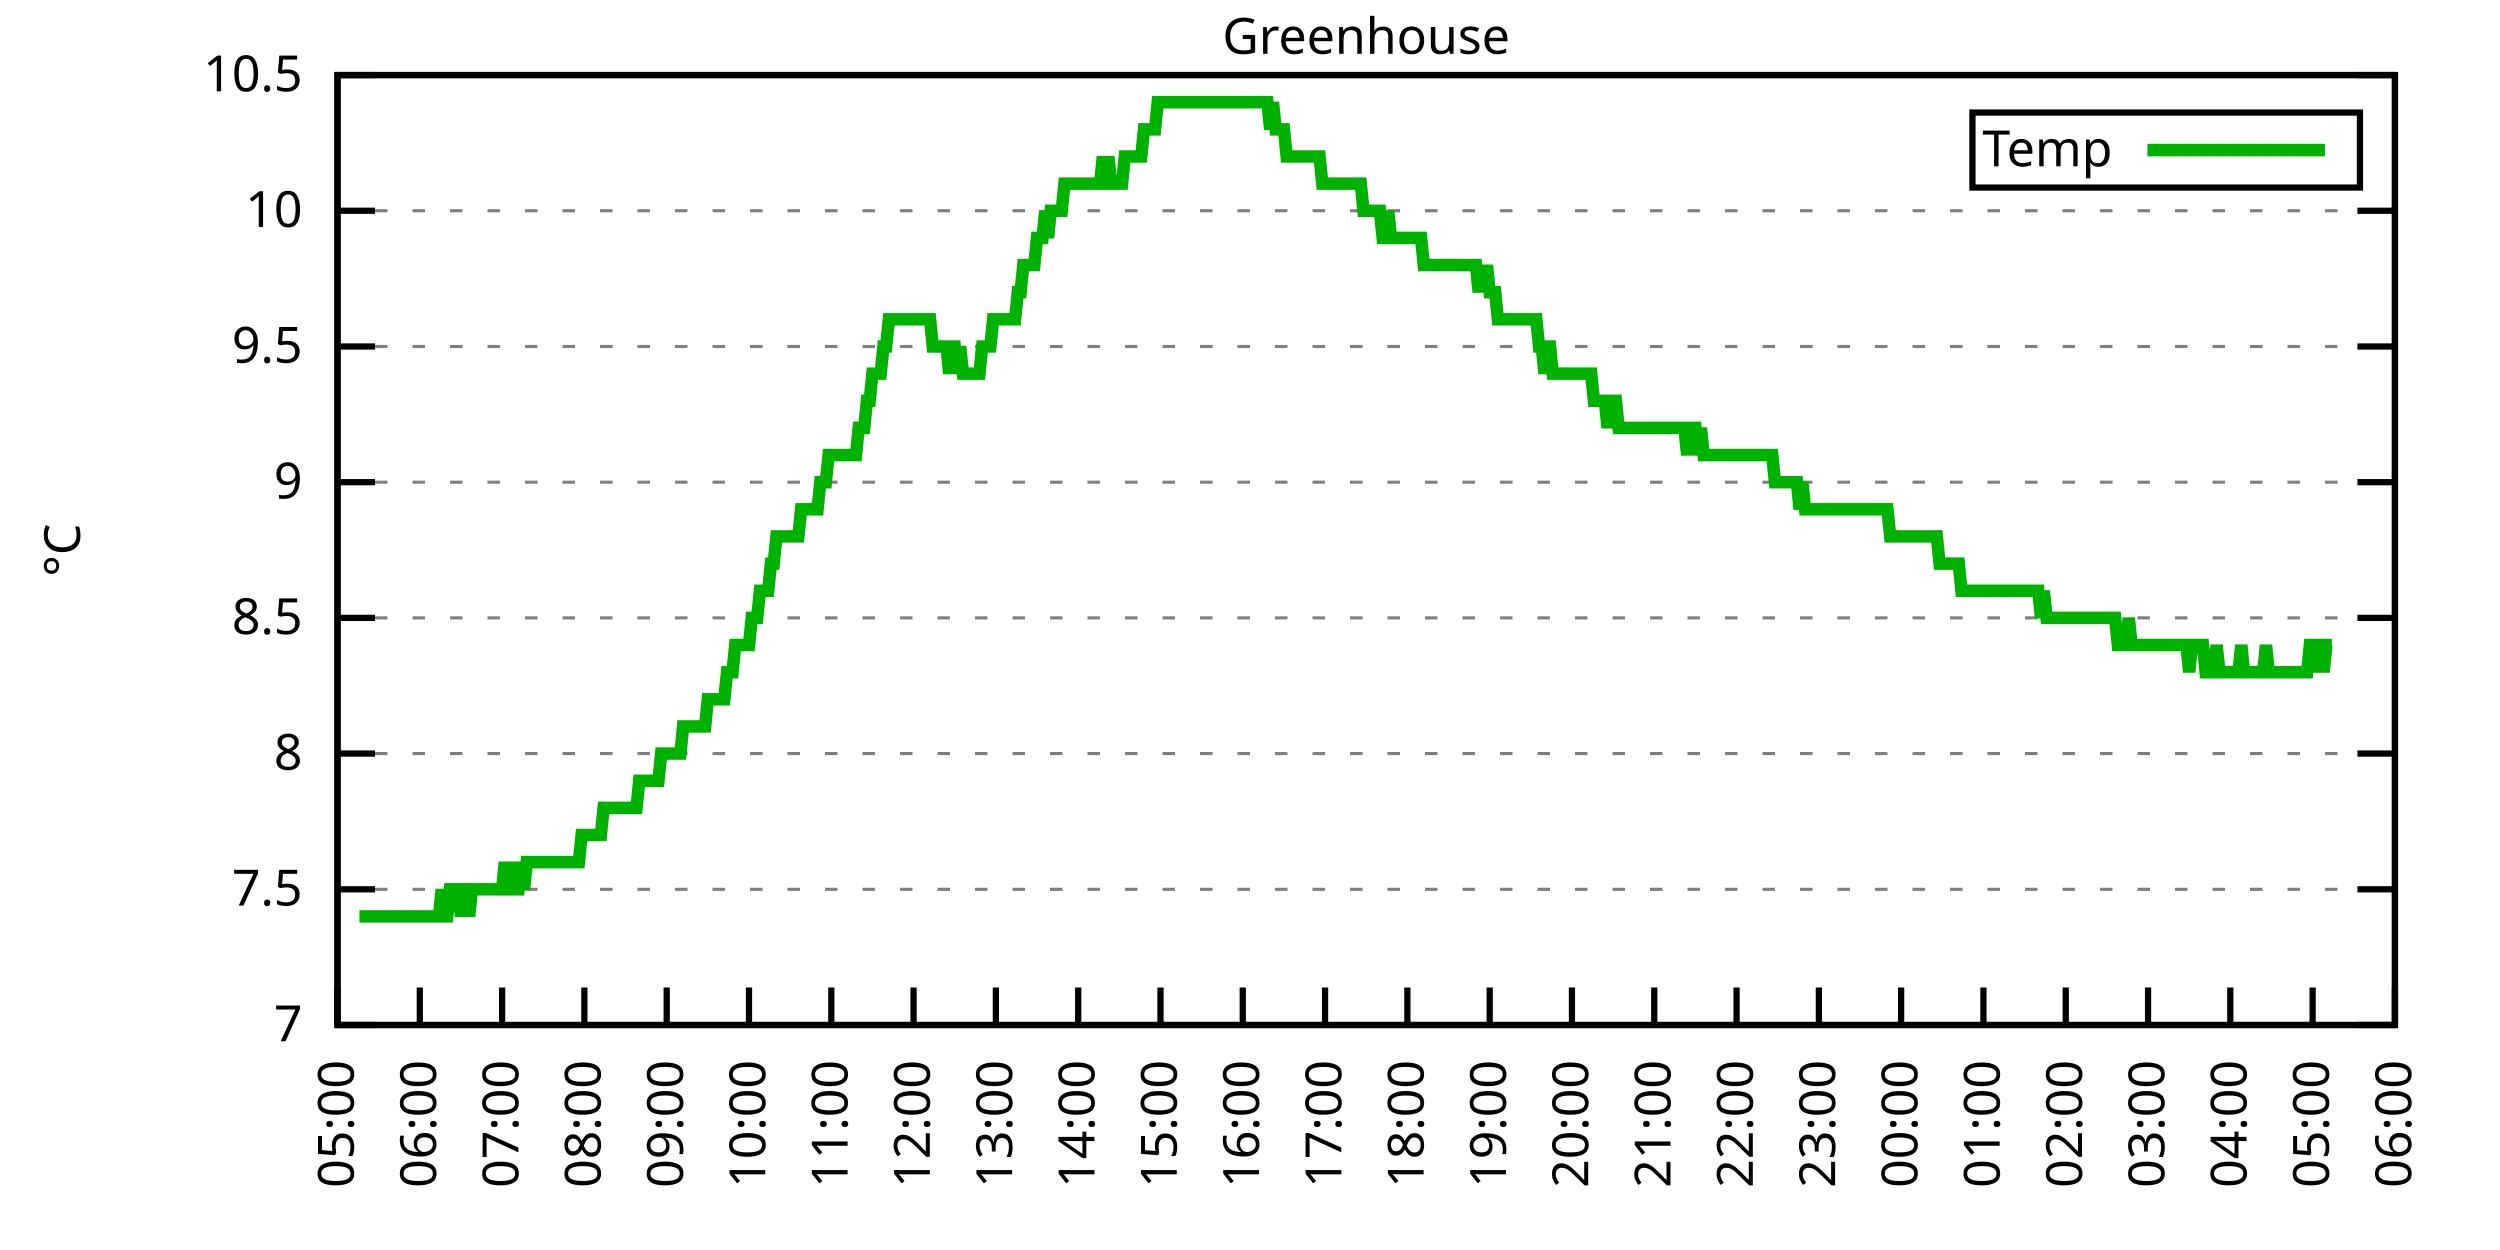
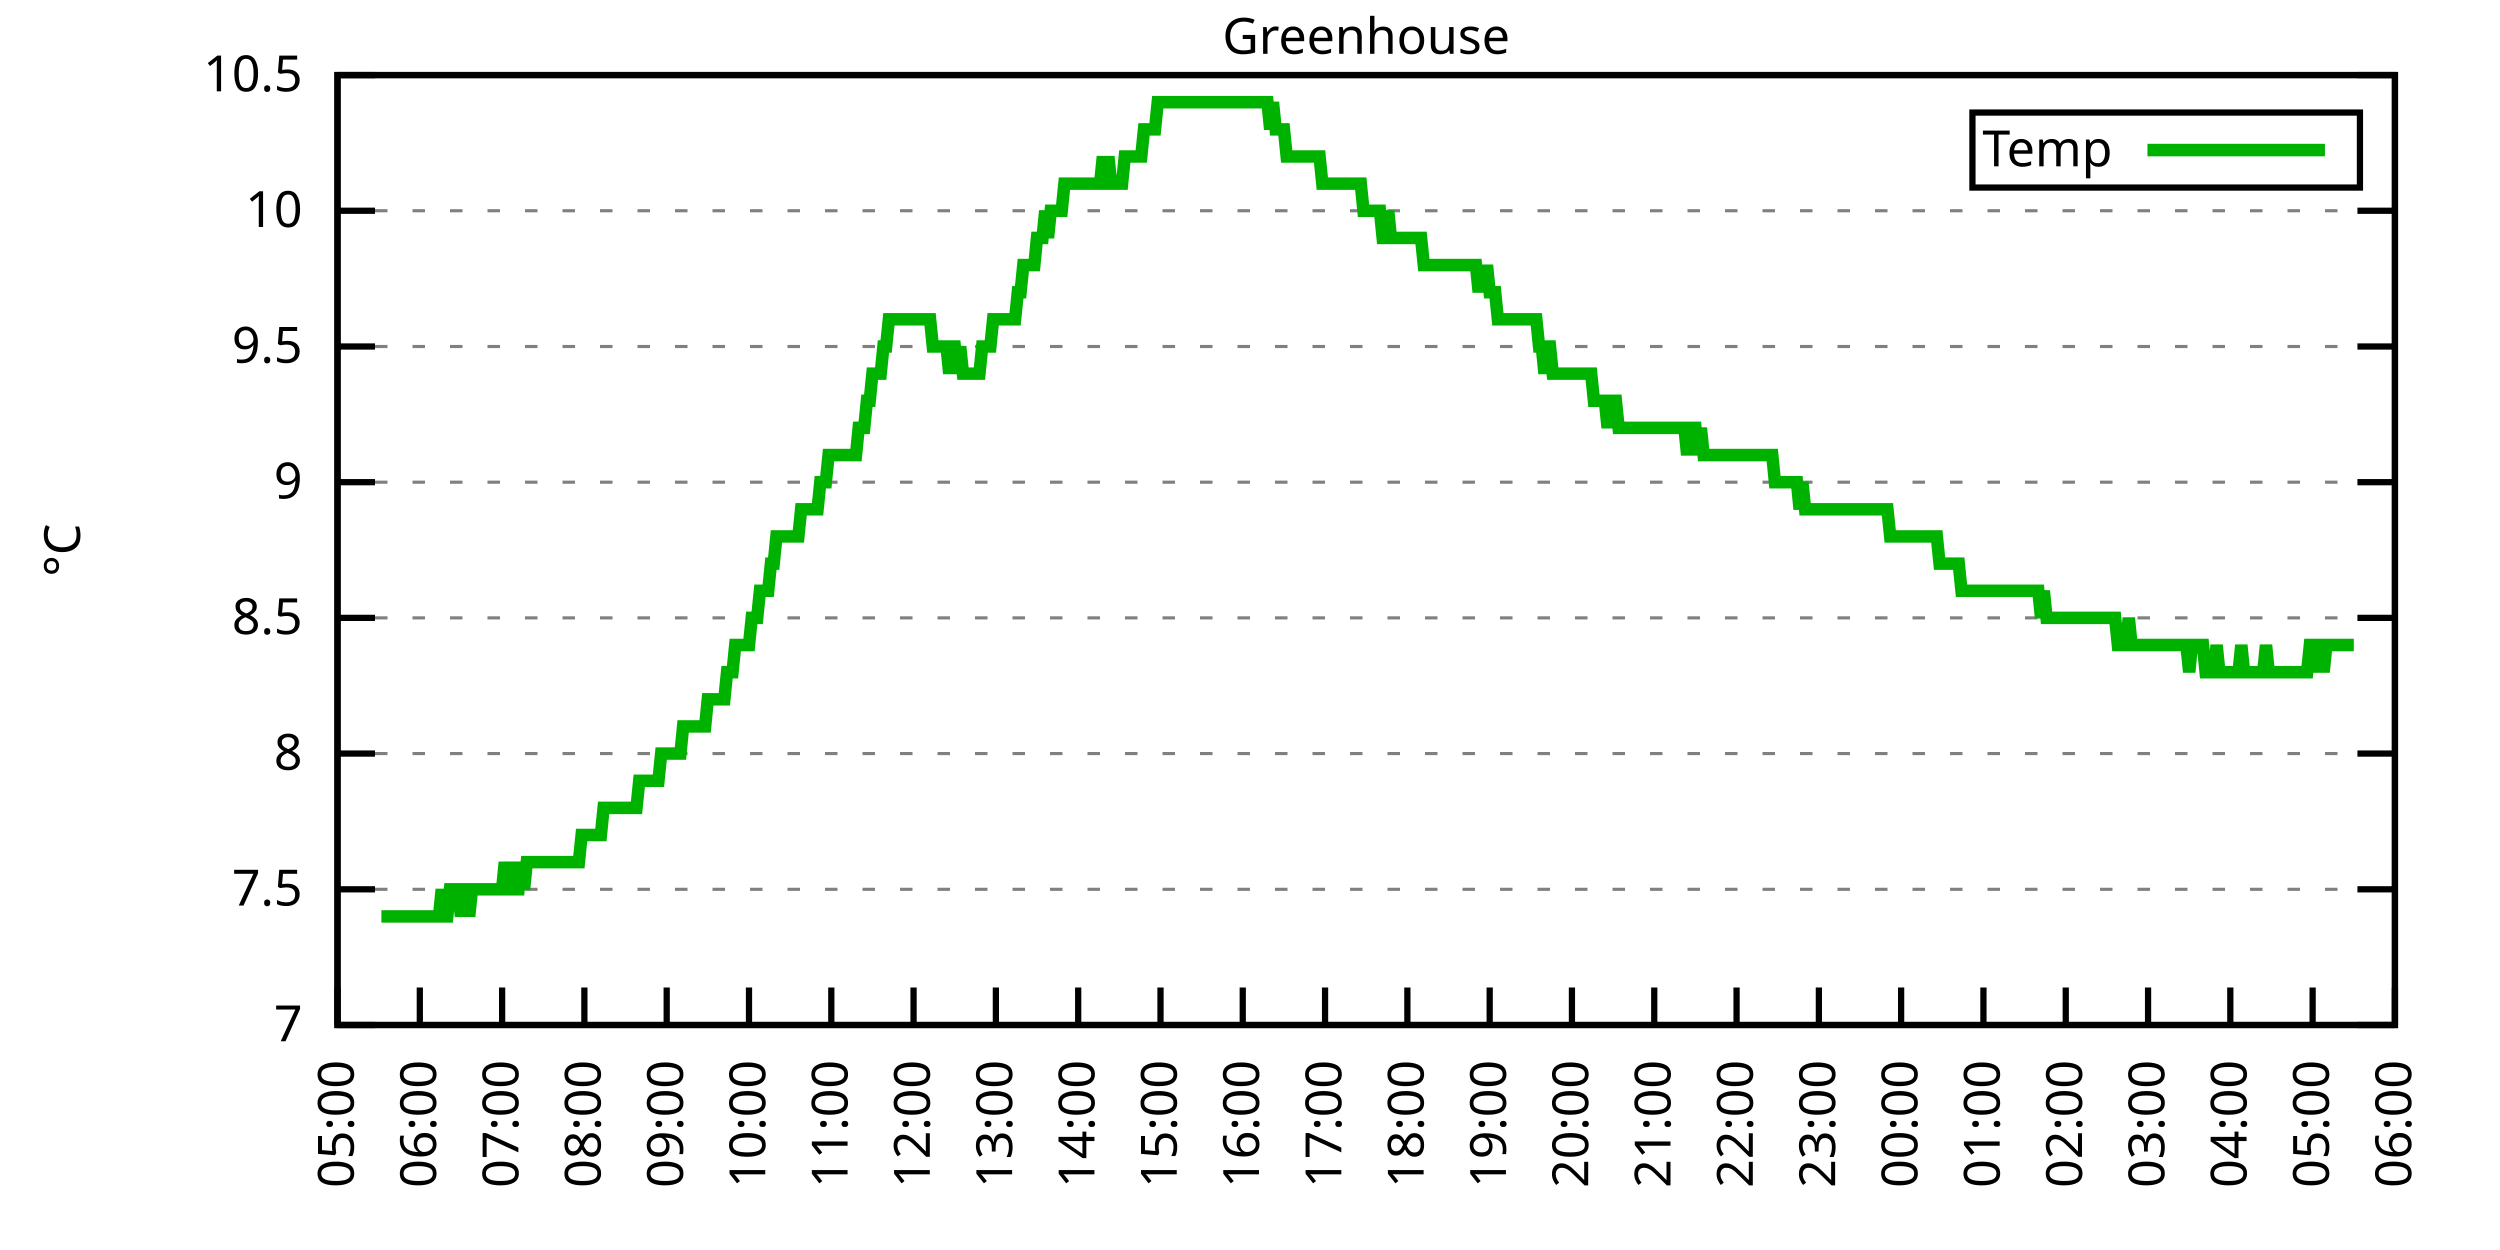
<svg xmlns="http://www.w3.org/2000/svg" xmlns:xlink="http://www.w3.org/1999/xlink" width="400" height="200" viewBox="0 0 400 200">
  <g id="gnuplot_canvas">
    <rect x="0" y="0" width="400" height="200" fill="none" />
    <defs>
      <circle id="gpDot" r="0.5" stroke-width="0.5" stroke="currentColor" />
      <path id="gpPt0" stroke-width="0.333" stroke="currentColor" d="M-1,0 h2 M0,-1 v2" />
      <path id="gpPt1" stroke-width="0.333" stroke="currentColor" d="M-1,-1 L1,1 M1,-1 L-1,1" />
      <path id="gpPt2" stroke-width="0.333" stroke="currentColor" d="M-1,0 L1,0 M0,-1 L0,1 M-1,-1 L1,1 M-1,1 L1,-1" />
      <rect id="gpPt3" stroke-width="0.333" stroke="currentColor" x="-1" y="-1" width="2" height="2" />
      <rect id="gpPt4" stroke-width="0.333" stroke="currentColor" fill="currentColor" x="-1" y="-1" width="2" height="2" />
      <circle id="gpPt5" stroke-width="0.333" stroke="currentColor" cx="0" cy="0" r="1" />
      <use xlink:href="#gpPt5" id="gpPt6" fill="currentColor" stroke="none" />
      <path id="gpPt7" stroke-width="0.333" stroke="currentColor" d="M0,-1.33 L-1.33,0.67 L1.33,0.67 z" />
      <use xlink:href="#gpPt7" id="gpPt8" fill="currentColor" stroke="none" />
      <use xlink:href="#gpPt7" id="gpPt9" stroke="currentColor" transform="rotate(180)" />
      <use xlink:href="#gpPt9" id="gpPt10" fill="currentColor" stroke="none" />
      <use xlink:href="#gpPt3" id="gpPt11" stroke="currentColor" transform="rotate(45)" />
      <use xlink:href="#gpPt11" id="gpPt12" fill="currentColor" stroke="none" />
      <path id="gpPt13" stroke-width="0.333" stroke="currentColor" d="M0,1.330 L1.265,0.411 L0.782,-1.067 L-0.782,-1.076 L-1.265,0.411 z" />
      <use xlink:href="#gpPt13" id="gpPt14" fill="currentColor" stroke="none" />
      <filter id="textbox" filterUnits="objectBoundingBox" x="0" y="0" height="1" width="1">
        <feFlood flood-color="white" flood-opacity="1" result="bgnd" />
        <feComposite in="SourceGraphic" in2="bgnd" operator="atop" />
      </filter>
      <filter id="greybox" filterUnits="objectBoundingBox" x="0" y="0" height="1" width="1">
        <feFlood flood-color="lightgrey" flood-opacity="1" result="grey" />
        <feComposite in="SourceGraphic" in2="grey" operator="atop" />
      </filter>
    </defs>
    <g fill="none" color="white" stroke="currentColor" stroke-width="1.00" stroke-linecap="butt" stroke-linejoin="miter">
</g>
    <g fill="none" color="black" stroke="currentColor" stroke-width="1.00" stroke-linecap="butt" stroke-linejoin="miter">
      <g stroke="none" shape-rendering="crispEdges">
        <polygon fill="rgb(255, 255, 255)" points="54.00,164.00 383.18,164.00 383.18,12.02 54.00,12.02 " />
      </g>
    </g>
    <g fill="none" color="black" stroke="currentColor" stroke-width="1.00" stroke-linecap="butt" stroke-linejoin="miter">
</g>
    <g fill="none" color="black" stroke="black" stroke-width="0.50" stroke-linecap="butt" stroke-linejoin="miter">
</g>
    <g fill="none" color="gray" stroke="currentColor" stroke-width="0.50" stroke-linecap="butt" stroke-linejoin="miter">
      <path stroke="gray" stroke-dasharray="2,4" class="gridline" d="M54.00,164.00 L383.19,164.00  " />
    </g>
    <g fill="none" color="gray" stroke="gray" stroke-width="1.00" stroke-linecap="butt" stroke-linejoin="miter">
</g>
    <g fill="none" color="black" stroke="currentColor" stroke-width="1.00" stroke-linecap="butt" stroke-linejoin="miter">
      <path stroke="black" d="M54.00,164.00 L60.00,164.00 M383.19,164.00 L377.19,164.00  " />
      <g transform="translate(48.40,166.60)" stroke="none" fill="black" font-family="Sans" font-size="8.00" text-anchor="end">
        <text>
          <tspan font-family="Sans"> 7</tspan>
        </text>
      </g>
    </g>
    <g fill="none" color="black" stroke="currentColor" stroke-width="1.00" stroke-linecap="butt" stroke-linejoin="miter">
</g>
    <g fill="none" color="black" stroke="black" stroke-width="0.50" stroke-linecap="butt" stroke-linejoin="miter">
</g>
    <g fill="none" color="gray" stroke="currentColor" stroke-width="0.50" stroke-linecap="butt" stroke-linejoin="miter">
      <path stroke="gray" stroke-dasharray="2,4" class="gridline" d="M54.00,142.29 L383.19,142.29  " />
    </g>
    <g fill="none" color="gray" stroke="gray" stroke-width="1.00" stroke-linecap="butt" stroke-linejoin="miter">
</g>
    <g fill="none" color="black" stroke="currentColor" stroke-width="1.00" stroke-linecap="butt" stroke-linejoin="miter">
      <path stroke="black" d="M54.00,142.29 L60.00,142.29 M383.19,142.29 L377.19,142.29  " />
      <g transform="translate(48.40,144.89)" stroke="none" fill="black" font-family="Sans" font-size="8.00" text-anchor="end">
        <text>
          <tspan font-family="Sans"> 7.5</tspan>
        </text>
      </g>
    </g>
    <g fill="none" color="black" stroke="currentColor" stroke-width="1.00" stroke-linecap="butt" stroke-linejoin="miter">
</g>
    <g fill="none" color="black" stroke="black" stroke-width="0.50" stroke-linecap="butt" stroke-linejoin="miter">
</g>
    <g fill="none" color="gray" stroke="currentColor" stroke-width="0.50" stroke-linecap="butt" stroke-linejoin="miter">
      <path stroke="gray" stroke-dasharray="2,4" class="gridline" d="M54.00,120.57 L383.19,120.57  " />
    </g>
    <g fill="none" color="gray" stroke="gray" stroke-width="1.00" stroke-linecap="butt" stroke-linejoin="miter">
</g>
    <g fill="none" color="black" stroke="currentColor" stroke-width="1.00" stroke-linecap="butt" stroke-linejoin="miter">
      <path stroke="black" d="M54.00,120.57 L60.00,120.57 M383.19,120.57 L377.19,120.57  " />
      <g transform="translate(48.40,123.17)" stroke="none" fill="black" font-family="Sans" font-size="8.00" text-anchor="end">
        <text>
          <tspan font-family="Sans"> 8</tspan>
        </text>
      </g>
    </g>
    <g fill="none" color="black" stroke="currentColor" stroke-width="1.00" stroke-linecap="butt" stroke-linejoin="miter">
</g>
    <g fill="none" color="black" stroke="black" stroke-width="0.50" stroke-linecap="butt" stroke-linejoin="miter">
</g>
    <g fill="none" color="gray" stroke="currentColor" stroke-width="0.50" stroke-linecap="butt" stroke-linejoin="miter">
      <path stroke="gray" stroke-dasharray="2,4" class="gridline" d="M54.00,98.86 L383.19,98.86  " />
    </g>
    <g fill="none" color="gray" stroke="gray" stroke-width="1.00" stroke-linecap="butt" stroke-linejoin="miter">
</g>
    <g fill="none" color="black" stroke="currentColor" stroke-width="1.00" stroke-linecap="butt" stroke-linejoin="miter">
      <path stroke="black" d="M54.00,98.86 L60.00,98.86 M383.19,98.86 L377.19,98.86  " />
      <g transform="translate(48.40,101.46)" stroke="none" fill="black" font-family="Sans" font-size="8.00" text-anchor="end">
        <text>
          <tspan font-family="Sans"> 8.5</tspan>
        </text>
      </g>
    </g>
    <g fill="none" color="black" stroke="currentColor" stroke-width="1.00" stroke-linecap="butt" stroke-linejoin="miter">
</g>
    <g fill="none" color="black" stroke="black" stroke-width="0.50" stroke-linecap="butt" stroke-linejoin="miter">
</g>
    <g fill="none" color="gray" stroke="currentColor" stroke-width="0.50" stroke-linecap="butt" stroke-linejoin="miter">
      <path stroke="gray" stroke-dasharray="2,4" class="gridline" d="M54.00,77.15 L383.19,77.15  " />
    </g>
    <g fill="none" color="gray" stroke="gray" stroke-width="1.00" stroke-linecap="butt" stroke-linejoin="miter">
</g>
    <g fill="none" color="black" stroke="currentColor" stroke-width="1.00" stroke-linecap="butt" stroke-linejoin="miter">
      <path stroke="black" d="M54.00,77.15 L60.00,77.15 M383.19,77.15 L377.19,77.15  " />
      <g transform="translate(48.40,79.75)" stroke="none" fill="black" font-family="Sans" font-size="8.00" text-anchor="end">
        <text>
          <tspan font-family="Sans"> 9</tspan>
        </text>
      </g>
    </g>
    <g fill="none" color="black" stroke="currentColor" stroke-width="1.00" stroke-linecap="butt" stroke-linejoin="miter">
</g>
    <g fill="none" color="black" stroke="black" stroke-width="0.50" stroke-linecap="butt" stroke-linejoin="miter">
</g>
    <g fill="none" color="gray" stroke="currentColor" stroke-width="0.50" stroke-linecap="butt" stroke-linejoin="miter">
      <path stroke="gray" stroke-dasharray="2,4" class="gridline" d="M54.00,55.44 L383.19,55.44  " />
    </g>
    <g fill="none" color="gray" stroke="gray" stroke-width="1.00" stroke-linecap="butt" stroke-linejoin="miter">
</g>
    <g fill="none" color="black" stroke="currentColor" stroke-width="1.00" stroke-linecap="butt" stroke-linejoin="miter">
      <path stroke="black" d="M54.00,55.44 L60.00,55.44 M383.19,55.44 L377.19,55.44  " />
      <g transform="translate(48.40,58.04)" stroke="none" fill="black" font-family="Sans" font-size="8.00" text-anchor="end">
        <text>
          <tspan font-family="Sans"> 9.5</tspan>
        </text>
      </g>
    </g>
    <g fill="none" color="black" stroke="currentColor" stroke-width="1.00" stroke-linecap="butt" stroke-linejoin="miter">
</g>
    <g fill="none" color="black" stroke="black" stroke-width="0.50" stroke-linecap="butt" stroke-linejoin="miter">
</g>
    <g fill="none" color="gray" stroke="currentColor" stroke-width="0.50" stroke-linecap="butt" stroke-linejoin="miter">
      <path stroke="gray" stroke-dasharray="2,4" class="gridline" d="M54.00,33.72 L383.19,33.72  " />
    </g>
    <g fill="none" color="gray" stroke="gray" stroke-width="1.00" stroke-linecap="butt" stroke-linejoin="miter">
</g>
    <g fill="none" color="black" stroke="currentColor" stroke-width="1.00" stroke-linecap="butt" stroke-linejoin="miter">
      <path stroke="black" d="M54.00,33.72 L60.00,33.72 M383.19,33.72 L377.19,33.72  " />
      <g transform="translate(48.40,36.32)" stroke="none" fill="black" font-family="Sans" font-size="8.00" text-anchor="end">
        <text>
          <tspan font-family="Sans"> 10</tspan>
        </text>
      </g>
    </g>
    <g fill="none" color="black" stroke="currentColor" stroke-width="1.00" stroke-linecap="butt" stroke-linejoin="miter">
</g>
    <g fill="none" color="black" stroke="black" stroke-width="0.50" stroke-linecap="butt" stroke-linejoin="miter">
</g>
    <g fill="none" color="gray" stroke="currentColor" stroke-width="0.50" stroke-linecap="butt" stroke-linejoin="miter">
      <path stroke="gray" stroke-dasharray="2,4" class="gridline" d="M54.00,12.01 L383.19,12.01  " />
    </g>
    <g fill="none" color="gray" stroke="gray" stroke-width="1.00" stroke-linecap="butt" stroke-linejoin="miter">
</g>
    <g fill="none" color="black" stroke="currentColor" stroke-width="1.00" stroke-linecap="butt" stroke-linejoin="miter">
      <path stroke="black" d="M54.00,12.01 L60.00,12.01 M383.19,12.01 L377.19,12.01  " />
      <g transform="translate(48.40,14.61)" stroke="none" fill="black" font-family="Sans" font-size="8.00" text-anchor="end">
        <text>
          <tspan font-family="Sans"> 10.5</tspan>
        </text>
      </g>
    </g>
    <g fill="none" color="black" stroke="currentColor" stroke-width="1.00" stroke-linecap="butt" stroke-linejoin="miter">
      <path stroke="black" d="M54.00,164.00 L54.00,158.00  " />
      <g transform="translate(56.60,169.60) rotate(270.00)" stroke="none" fill="black" font-family="Sans" font-size="8.00" text-anchor="end">
        <text>
          <tspan font-family="Sans">05:00</tspan>
        </text>
      </g>
    </g>
    <g fill="none" color="black" stroke="currentColor" stroke-width="1.00" stroke-linecap="butt" stroke-linejoin="miter">
      <path stroke="black" d="M67.17,164.00 L67.17,158.00  " />
      <g transform="translate(69.77,169.60) rotate(270.00)" stroke="none" fill="black" font-family="Sans" font-size="8.00" text-anchor="end">
        <text>
          <tspan font-family="Sans">06:00</tspan>
        </text>
      </g>
    </g>
    <g fill="none" color="black" stroke="currentColor" stroke-width="1.00" stroke-linecap="butt" stroke-linejoin="miter">
      <path stroke="black" d="M80.34,164.00 L80.34,158.00  " />
      <g transform="translate(82.94,169.60) rotate(270.00)" stroke="none" fill="black" font-family="Sans" font-size="8.00" text-anchor="end">
        <text>
          <tspan font-family="Sans">07:00</tspan>
        </text>
      </g>
    </g>
    <g fill="none" color="black" stroke="currentColor" stroke-width="1.00" stroke-linecap="butt" stroke-linejoin="miter">
      <path stroke="black" d="M93.50,164.00 L93.50,158.00  " />
      <g transform="translate(96.10,169.60) rotate(270.00)" stroke="none" fill="black" font-family="Sans" font-size="8.00" text-anchor="end">
        <text>
          <tspan font-family="Sans">08:00</tspan>
        </text>
      </g>
    </g>
    <g fill="none" color="black" stroke="currentColor" stroke-width="1.00" stroke-linecap="butt" stroke-linejoin="miter">
      <path stroke="black" d="M106.67,164.00 L106.67,158.00  " />
      <g transform="translate(109.27,169.60) rotate(270.00)" stroke="none" fill="black" font-family="Sans" font-size="8.00" text-anchor="end">
        <text>
          <tspan font-family="Sans">09:00</tspan>
        </text>
      </g>
    </g>
    <g fill="none" color="black" stroke="currentColor" stroke-width="1.00" stroke-linecap="butt" stroke-linejoin="miter">
      <path stroke="black" d="M119.84,164.00 L119.84,158.00  " />
      <g transform="translate(122.44,169.60) rotate(270.00)" stroke="none" fill="black" font-family="Sans" font-size="8.00" text-anchor="end">
        <text>
          <tspan font-family="Sans">10:00</tspan>
        </text>
      </g>
    </g>
    <g fill="none" color="black" stroke="currentColor" stroke-width="1.00" stroke-linecap="butt" stroke-linejoin="miter">
      <path stroke="black" d="M133.01,164.00 L133.01,158.00  " />
      <g transform="translate(135.61,169.60) rotate(270.00)" stroke="none" fill="black" font-family="Sans" font-size="8.00" text-anchor="end">
        <text>
          <tspan font-family="Sans">11:00</tspan>
        </text>
      </g>
    </g>
    <g fill="none" color="black" stroke="currentColor" stroke-width="1.00" stroke-linecap="butt" stroke-linejoin="miter">
      <path stroke="black" d="M146.17,164.00 L146.17,158.00  " />
      <g transform="translate(148.77,169.60) rotate(270.00)" stroke="none" fill="black" font-family="Sans" font-size="8.00" text-anchor="end">
        <text>
          <tspan font-family="Sans">12:00</tspan>
        </text>
      </g>
    </g>
    <g fill="none" color="black" stroke="currentColor" stroke-width="1.00" stroke-linecap="butt" stroke-linejoin="miter">
      <path stroke="black" d="M159.34,164.00 L159.34,158.00  " />
      <g transform="translate(161.94,169.60) rotate(270.00)" stroke="none" fill="black" font-family="Sans" font-size="8.00" text-anchor="end">
        <text>
          <tspan font-family="Sans">13:00</tspan>
        </text>
      </g>
    </g>
    <g fill="none" color="black" stroke="currentColor" stroke-width="1.00" stroke-linecap="butt" stroke-linejoin="miter">
      <path stroke="black" d="M172.51,164.00 L172.51,158.00  " />
      <g transform="translate(175.11,169.60) rotate(270.00)" stroke="none" fill="black" font-family="Sans" font-size="8.00" text-anchor="end">
        <text>
          <tspan font-family="Sans">14:00</tspan>
        </text>
      </g>
    </g>
    <g fill="none" color="black" stroke="currentColor" stroke-width="1.00" stroke-linecap="butt" stroke-linejoin="miter">
      <path stroke="black" d="M185.68,164.00 L185.68,158.00  " />
      <g transform="translate(188.28,169.60) rotate(270.00)" stroke="none" fill="black" font-family="Sans" font-size="8.00" text-anchor="end">
        <text>
          <tspan font-family="Sans">15:00</tspan>
        </text>
      </g>
    </g>
    <g fill="none" color="black" stroke="currentColor" stroke-width="1.00" stroke-linecap="butt" stroke-linejoin="miter">
      <path stroke="black" d="M198.84,164.00 L198.84,158.00  " />
      <g transform="translate(201.44,169.60) rotate(270.00)" stroke="none" fill="black" font-family="Sans" font-size="8.00" text-anchor="end">
        <text>
          <tspan font-family="Sans">16:00</tspan>
        </text>
      </g>
    </g>
    <g fill="none" color="black" stroke="currentColor" stroke-width="1.00" stroke-linecap="butt" stroke-linejoin="miter">
      <path stroke="black" d="M212.01,164.00 L212.01,158.00  " />
      <g transform="translate(214.61,169.60) rotate(270.00)" stroke="none" fill="black" font-family="Sans" font-size="8.00" text-anchor="end">
        <text>
          <tspan font-family="Sans">17:00</tspan>
        </text>
      </g>
    </g>
    <g fill="none" color="black" stroke="currentColor" stroke-width="1.00" stroke-linecap="butt" stroke-linejoin="miter">
      <path stroke="black" d="M225.18,164.00 L225.18,158.00  " />
      <g transform="translate(227.78,169.60) rotate(270.00)" stroke="none" fill="black" font-family="Sans" font-size="8.00" text-anchor="end">
        <text>
          <tspan font-family="Sans">18:00</tspan>
        </text>
      </g>
    </g>
    <g fill="none" color="black" stroke="currentColor" stroke-width="1.00" stroke-linecap="butt" stroke-linejoin="miter">
      <path stroke="black" d="M238.35,164.00 L238.35,158.00  " />
      <g transform="translate(240.95,169.60) rotate(270.00)" stroke="none" fill="black" font-family="Sans" font-size="8.00" text-anchor="end">
        <text>
          <tspan font-family="Sans">19:00</tspan>
        </text>
      </g>
    </g>
    <g fill="none" color="black" stroke="currentColor" stroke-width="1.00" stroke-linecap="butt" stroke-linejoin="miter">
      <path stroke="black" d="M251.51,164.00 L251.51,158.00  " />
      <g transform="translate(254.11,169.60) rotate(270.00)" stroke="none" fill="black" font-family="Sans" font-size="8.00" text-anchor="end">
        <text>
          <tspan font-family="Sans">20:00</tspan>
        </text>
      </g>
    </g>
    <g fill="none" color="black" stroke="currentColor" stroke-width="1.00" stroke-linecap="butt" stroke-linejoin="miter">
      <path stroke="black" d="M264.68,164.00 L264.68,158.00  " />
      <g transform="translate(267.28,169.60) rotate(270.00)" stroke="none" fill="black" font-family="Sans" font-size="8.00" text-anchor="end">
        <text>
          <tspan font-family="Sans">21:00</tspan>
        </text>
      </g>
    </g>
    <g fill="none" color="black" stroke="currentColor" stroke-width="1.00" stroke-linecap="butt" stroke-linejoin="miter">
      <path stroke="black" d="M277.85,164.00 L277.85,158.00  " />
      <g transform="translate(280.45,169.60) rotate(270.00)" stroke="none" fill="black" font-family="Sans" font-size="8.00" text-anchor="end">
        <text>
          <tspan font-family="Sans">22:00</tspan>
        </text>
      </g>
    </g>
    <g fill="none" color="black" stroke="currentColor" stroke-width="1.00" stroke-linecap="butt" stroke-linejoin="miter">
      <path stroke="black" d="M291.02,164.00 L291.02,158.00  " />
      <g transform="translate(293.62,169.60) rotate(270.00)" stroke="none" fill="black" font-family="Sans" font-size="8.00" text-anchor="end">
        <text>
          <tspan font-family="Sans">23:00</tspan>
        </text>
      </g>
    </g>
    <g fill="none" color="black" stroke="currentColor" stroke-width="1.00" stroke-linecap="butt" stroke-linejoin="miter">
      <path stroke="black" d="M304.18,164.00 L304.18,158.00  " />
      <g transform="translate(306.78,169.60) rotate(270.00)" stroke="none" fill="black" font-family="Sans" font-size="8.00" text-anchor="end">
        <text>
          <tspan font-family="Sans">00:00</tspan>
        </text>
      </g>
    </g>
    <g fill="none" color="black" stroke="currentColor" stroke-width="1.00" stroke-linecap="butt" stroke-linejoin="miter">
      <path stroke="black" d="M317.35,164.00 L317.35,158.00  " />
      <g transform="translate(319.95,169.60) rotate(270.00)" stroke="none" fill="black" font-family="Sans" font-size="8.00" text-anchor="end">
        <text>
          <tspan font-family="Sans">01:00</tspan>
        </text>
      </g>
    </g>
    <g fill="none" color="black" stroke="currentColor" stroke-width="1.00" stroke-linecap="butt" stroke-linejoin="miter">
      <path stroke="black" d="M330.52,164.00 L330.52,158.00  " />
      <g transform="translate(333.12,169.60) rotate(270.00)" stroke="none" fill="black" font-family="Sans" font-size="8.00" text-anchor="end">
        <text>
          <tspan font-family="Sans">02:00</tspan>
        </text>
      </g>
    </g>
    <g fill="none" color="black" stroke="currentColor" stroke-width="1.00" stroke-linecap="butt" stroke-linejoin="miter">
      <path stroke="black" d="M343.69,164.00 L343.69,158.00  " />
      <g transform="translate(346.29,169.60) rotate(270.00)" stroke="none" fill="black" font-family="Sans" font-size="8.00" text-anchor="end">
        <text>
          <tspan font-family="Sans">03:00</tspan>
        </text>
      </g>
    </g>
    <g fill="none" color="black" stroke="currentColor" stroke-width="1.00" stroke-linecap="butt" stroke-linejoin="miter">
      <path stroke="black" d="M356.85,164.00 L356.85,158.00  " />
      <g transform="translate(359.45,169.60) rotate(270.00)" stroke="none" fill="black" font-family="Sans" font-size="8.00" text-anchor="end">
        <text>
          <tspan font-family="Sans">04:00</tspan>
        </text>
      </g>
    </g>
    <g fill="none" color="black" stroke="currentColor" stroke-width="1.00" stroke-linecap="butt" stroke-linejoin="miter">
      <path stroke="black" d="M370.02,164.00 L370.02,158.00  " />
      <g transform="translate(372.62,169.60) rotate(270.00)" stroke="none" fill="black" font-family="Sans" font-size="8.00" text-anchor="end">
        <text>
          <tspan font-family="Sans">05:00</tspan>
        </text>
      </g>
    </g>
    <g fill="none" color="black" stroke="currentColor" stroke-width="1.00" stroke-linecap="butt" stroke-linejoin="miter">
      <path stroke="black" d="M383.19,164.00 L383.19,158.00  " />
      <g transform="translate(385.79,169.60) rotate(270.00)" stroke="none" fill="black" font-family="Sans" font-size="8.00" text-anchor="end">
        <text>
          <tspan font-family="Sans">06:00</tspan>
        </text>
      </g>
    </g>
    <g fill="none" color="black" stroke="currentColor" stroke-width="1.00" stroke-linecap="butt" stroke-linejoin="miter">
</g>
    <g fill="none" color="black" stroke="currentColor" stroke-width="1.00" stroke-linecap="butt" stroke-linejoin="miter">
      <path stroke="black" d="M54.00,12.01 L54.00,164.00 L383.19,164.00 L383.19,12.01 L54.00,12.01 Z  " />
    </g>
    <g fill="none" color="black" stroke="currentColor" stroke-width="1.00" stroke-linecap="butt" stroke-linejoin="miter">
</g>
    <g fill="none" color="black" stroke="currentColor" stroke-width="1.00" stroke-linecap="butt" stroke-linejoin="miter">
      <path stroke="black" d="M315.59,30.01 L315.59,18.01 L377.59,18.01 L377.59,30.01 L315.59,30.01 Z  " />
    </g>
    <g id="Greenhouse_plot_1">
      <g fill="none" color="white" stroke="black" stroke-width="2.00" stroke-linecap="butt" stroke-linejoin="miter">
</g>
      <g fill="none" color="black" stroke="currentColor" stroke-width="2.00" stroke-linecap="butt" stroke-linejoin="miter">
        <g transform="translate(337.99,26.61)" stroke="none" fill="black" font-family="Sans" font-size="8.00" text-anchor="end">
          <text>
            <tspan font-family="Sans">Temp</tspan>
          </text>
        </g>
      </g>
      <g fill="none" color="black" stroke="currentColor" stroke-width="2.00" stroke-linecap="butt" stroke-linejoin="miter">
-         <path stroke="rgb(  0, 178,   0)" d="M343.59,24.01 L371.99,24.01 M57.51,146.63 L57.95,146.63 L58.39,146.63 L58.83,146.63 L59.27,146.63 L59.71,146.63   L60.14,146.63 L60.58,146.63 L61.02,146.63 L61.46,146.63 L61.90,146.63 L62.34,146.63 L62.78,146.63 L63.22,146.63   L63.66,146.63 L64.10,146.63 L64.53,146.63 L64.97,146.63 L65.41,146.63 L65.85,146.63 L66.29,146.63 L66.73,146.63   L67.17,146.63 L67.61,146.63 L68.05,146.63 L68.48,146.63 L68.92,146.63 L69.36,146.63 L69.80,146.63 L70.24,146.63   L70.68,142.29 L71.12,146.63 L71.56,146.63 L72.00,142.29 L72.43,142.29 L72.87,142.29 L73.31,142.29 L73.75,146.63   L74.19,142.29 L74.63,142.29 L75.07,146.63 L75.51,142.29 L75.95,142.29 L76.38,142.29 L76.82,142.29 L77.26,142.29   L77.70,142.29 L78.14,142.29 L78.58,142.29 L79.02,142.29 L79.46,142.29 L79.90,142.29 L80.34,142.29 L80.77,137.94   L81.21,142.29 L81.65,137.94 L82.09,142.29 L82.53,142.29 L82.97,142.29 L83.41,137.94 L83.85,142.29 L84.29,137.94   L84.72,137.94 L85.16,137.94 L85.60,137.94 L86.04,137.94 L86.48,137.94 L86.92,137.94 L87.36,137.94 L87.80,137.94   L88.24,137.94 L88.67,137.94 L89.11,137.94 L89.55,137.94 L89.99,137.94 L90.43,137.94 L90.87,137.94 L91.31,137.94   L91.75,137.94 L92.19,137.94 L92.62,137.94 L93.06,133.60 L93.50,133.60 L93.94,133.60 L94.38,133.60 L94.82,133.60   L95.26,133.60 L95.70,133.60 L96.14,133.60 L96.58,129.26 L97.01,129.26 L97.45,129.26 L97.89,129.26 L98.33,129.26   L98.77,129.26 L99.21,129.26 L99.65,129.26 L100.09,129.26 L100.53,129.26 L100.96,129.26 L101.40,129.26 L101.84,129.26   L102.28,124.92 L102.72,124.92 L103.16,124.92 L103.60,124.92 L104.04,124.92 L104.48,124.92 L104.91,124.92 L105.35,124.92   L105.79,120.57 L106.23,120.57 L106.67,120.57 L107.11,120.57 L107.55,120.57 L107.99,120.57 L108.43,120.57 L108.87,120.57   L109.30,116.23 L109.74,116.23 L110.18,116.23 L110.62,116.23 L111.06,116.23 L111.50,116.23 L111.94,116.23 L112.38,116.23   L112.82,116.23 L113.25,111.89 L113.69,111.89 L114.13,111.89 L114.57,111.89 L115.01,111.89 L115.45,111.89 L115.89,111.89   L116.33,107.55 L116.77,107.55 L117.20,107.55 L117.64,103.20 L118.08,103.20 L118.52,103.20 L118.96,103.20 L119.40,103.20   L119.84,103.20 L120.28,98.86 L120.72,98.86 L121.15,98.86 L121.59,94.52 L122.03,94.52 L122.47,94.52 L122.91,94.52   L123.35,90.18 L123.79,90.18 L124.23,85.83 L124.67,85.83 L125.11,85.83 L125.54,85.83 L125.98,85.83 L126.42,85.83   L126.86,85.83 L127.30,85.83 L127.74,85.83 L128.18,81.49 L128.62,81.49 L129.06,81.49 L129.49,81.49 L129.93,81.49   L130.37,81.49 L130.81,81.49 L131.25,77.15 L131.69,77.15 L132.13,77.15 L132.57,72.81 L133.01,72.81 L133.44,72.81   L133.88,72.81 L134.32,72.81 L134.76,72.81 L135.20,72.81 L135.64,72.81 L136.08,72.81 L136.52,72.81 L136.96,72.81   L137.39,68.46 L137.83,68.46 L138.27,68.46 L138.71,64.12 L139.15,64.12 L139.59,59.78 L140.03,59.78 L140.47,59.78   L140.91,59.78 L141.35,55.44 L141.78,55.44 L142.22,51.09 L142.66,51.09 L143.10,51.09 L143.54,51.09 L143.98,51.09   L144.42,51.09 L144.86,51.09 L145.30,51.09 L145.73,51.09 L146.17,51.09 L146.61,51.09 L147.05,51.09 L147.49,51.09   L147.93,51.09 L148.37,51.09 L148.81,51.09 L149.25,55.44 L149.68,55.44 L150.12,55.44 L150.56,55.44 L151.00,55.44   L151.44,55.44 L151.88,59.78 L152.32,55.44 L152.76,55.44 L153.20,59.78 L153.63,55.44 L154.07,59.78 L154.51,59.78   L154.95,59.78 L155.39,59.78 L155.83,59.78 L156.27,59.78 L156.71,59.78 L157.15,55.44 L157.59,55.44 L158.02,55.44   L158.46,55.44 L158.90,51.09 L159.34,51.09 L159.78,51.09 L160.22,51.09 L160.66,51.09 L161.10,51.09 L161.54,51.09   L161.97,51.09 L162.41,51.09 L162.85,46.75 L163.29,46.75 L163.73,42.41 L164.17,42.41 L164.61,42.41 L165.05,42.41   L165.49,42.41 L165.92,38.07 L166.36,38.07 L166.80,38.07 L167.24,33.72 L167.68,38.07 L168.12,33.72 L168.56,33.72   L169.00,33.72 L169.44,33.72 L169.87,33.72 L170.31,29.38 L170.75,29.38 L171.19,29.38 L171.63,29.38 L172.07,29.38   L172.51,29.38 L172.95,29.38 L173.39,29.38 L173.83,29.38 L174.26,29.38 L174.70,29.38 L175.14,29.38 L175.58,29.38   L176.02,29.38 L176.46,25.04 L176.90,29.38 L177.34,25.04 L177.78,29.38 L178.21,29.38 L178.65,29.38 L179.09,29.38   L179.53,29.38 L179.97,25.04 L180.41,25.04 L180.85,25.04 L181.29,25.04 L181.73,25.04 L182.16,25.04 L182.60,25.04   L183.04,20.70 L183.48,20.70 L183.92,20.70 L184.36,20.70 L184.80,20.70 L185.24,16.35 L185.68,16.35 L186.11,16.35   L186.55,16.35 L186.99,16.35 L187.43,16.35 L187.87,16.35 L188.31,16.35 L188.75,16.35 L189.19,16.35 L189.63,16.35   L190.07,16.35 L190.50,16.35 L190.94,16.35 L191.38,16.35 L191.82,16.35 L192.26,16.35 L192.70,16.35 L193.14,16.35   L193.58,16.35 L194.02,16.35 L194.45,16.35 L194.89,16.35 L195.33,16.35 L195.77,16.35 L196.21,16.35 L196.65,16.35   L197.09,16.35 L197.53,16.35 L197.97,16.35 L198.40,16.35 L198.84,16.35 L199.28,16.35 L199.72,16.35 L200.16,16.35   L200.60,16.35 L201.04,16.35 L201.48,16.35 L201.92,16.35 L202.35,16.35 L202.79,16.35 L203.23,20.70 L203.67,16.35   L204.11,20.70 L204.55,20.70 L204.99,20.70 L205.43,20.70 L205.87,25.04 L206.31,25.04 L206.74,25.04 L207.18,25.04   L207.62,25.04 L208.06,25.04 L208.50,25.04 L208.94,25.04 L209.38,25.04 L209.82,25.04 L210.26,25.04 L210.69,25.04   L211.13,25.04 L211.57,29.38 L212.01,29.38 L212.45,29.38 L212.89,29.38 L213.33,29.38 L213.77,29.38 L214.21,29.38   L214.64,29.38 L215.08,29.38 L215.52,29.38 L215.96,29.38 L216.40,29.38 L216.84,29.38 L217.28,29.38 L217.72,29.38   L218.16,33.72 L218.60,33.72 L219.03,33.72 L219.47,33.72 L219.91,33.72 L220.35,33.72 L220.79,33.72 L221.23,38.07   L221.67,38.07 L222.11,33.72 L222.55,38.07 L222.98,38.07 L223.42,38.07 L223.86,38.07 L224.30,38.07 L224.74,38.07   L225.18,38.07 L225.62,38.07 L226.06,38.07 L226.50,38.07 L226.93,38.07 L227.37,38.07 L227.81,42.41 L228.25,42.41   L228.69,42.41 L229.13,42.41 L229.57,42.41 L230.01,42.41 L230.45,42.41 L230.88,42.41 L231.32,42.41 L231.76,42.41   L232.20,42.41 L232.64,42.41 L233.08,42.41 L233.52,42.41 L233.96,42.41 L234.40,42.41 L234.84,42.41 L235.27,42.41   L235.71,42.41 L236.15,42.41 L236.59,46.75 L237.03,42.41 L237.47,46.75 L237.91,42.41 L238.35,46.75 L238.79,46.75   L239.22,46.75 L239.66,51.09 L240.10,51.09 L240.54,51.09 L240.98,51.09 L241.42,51.09 L241.86,51.09 L242.30,51.09   L242.74,51.09 L243.17,51.09 L243.61,51.09 L244.05,51.09 L244.49,51.09 L244.93,51.09 L245.37,51.09 L245.81,51.09   L246.25,55.44 L246.69,55.44 L247.12,59.78 L247.56,55.44 L248.00,55.44 L248.44,59.78 L248.88,59.78 L249.32,59.78   L249.76,59.78 L250.20,59.78 L250.64,59.78 L251.08,59.78 L251.51,59.78 L251.95,59.78 L252.39,59.78 L252.83,59.78   L253.27,59.78 L253.71,59.78 L254.15,59.78 L254.59,59.78 L255.03,64.12 L255.46,64.12 L255.90,64.12 L256.34,64.12   L256.78,64.12 L257.22,68.46 L257.66,64.12 L258.10,64.12 L258.54,64.12 L258.98,68.46 L259.41,68.46 L259.85,68.46   L260.29,68.46 L260.73,68.46 L261.17,68.46 L261.61,68.46 L262.05,68.46 L262.49,68.46 L262.93,68.46 L263.36,68.46   L263.80,68.46 L264.24,68.46 L264.68,68.46 L265.12,68.46 L265.56,68.46 L266.00,68.46 L266.44,68.46 L266.88,68.46   L267.32,68.46 L267.75,68.46 L268.19,68.46 L268.63,68.46 L269.07,68.46 L269.51,68.46 L269.95,72.81 L270.39,68.46   L270.83,68.46 L271.27,68.46 L271.70,72.81 L272.14,68.46 L272.58,72.81 L273.02,72.81 L273.46,72.81 L273.90,72.81   L274.34,72.81 L274.78,72.81 L275.22,72.81 L275.65,72.81 L276.09,72.81 L276.53,72.81 L276.97,72.81 L277.41,72.81   L277.85,72.81 L278.29,72.81 L278.73,72.81 L279.17,72.81 L279.60,72.81 L280.04,72.81 L280.48,72.81 L280.92,72.81   L281.36,72.81 L281.80,72.81 L282.24,72.81 L282.68,72.81 L283.12,72.81 L283.56,72.81 L283.99,77.15 L284.43,77.15   L284.87,77.15 L285.31,77.15 L285.75,77.15 L286.19,77.15 L286.63,77.15 L287.07,77.15 L287.51,77.15 L287.94,81.49   L288.38,77.15 L288.82,81.49 L289.26,81.49 L289.70,81.49 L290.14,81.49 L290.58,81.49 L291.02,81.49 L291.46,81.49   L291.89,81.49 L292.33,81.49 L292.77,81.49 L293.21,81.49 L293.65,81.49 L294.09,81.49 L294.53,81.49 L294.97,81.49   L295.41,81.49 L295.84,81.49 L296.28,81.49 L296.72,81.49 L297.16,81.49 L297.60,81.49 L298.04,81.49 L298.48,81.49   L298.92,81.49 L299.36,81.49 L299.80,81.49 L300.23,81.49 L300.67,81.49 L301.11,81.49 L301.55,81.49 L301.99,81.49   L302.43,85.83 L302.87,85.83 L303.31,85.83 L303.75,85.83 L304.18,85.83 L304.62,85.83 L305.06,85.83 L305.50,85.83   L305.94,85.83 L306.38,85.83 L306.82,85.83 L307.26,85.83 L307.70,85.83 L308.13,85.83 L308.57,85.83 L309.01,85.83   L309.45,85.83 L309.89,85.83 L310.33,90.18 L310.77,90.18 L311.21,90.18 L311.65,90.18 L312.08,90.18 L312.52,90.18   L312.96,90.18 L313.40,90.18 L313.84,94.52 L314.28,94.52 L314.72,94.52 L315.16,94.52 L315.60,94.52 L316.04,94.52   L316.47,94.52 L316.91,94.52 L317.35,94.52 L317.79,94.52 L318.23,94.52 L318.67,94.52 L319.11,94.52 L319.55,94.52   L319.99,94.52 L320.42,94.52 L320.86,94.52 L321.30,94.52 L321.74,94.52 L322.18,94.52 L322.62,94.52 L323.06,94.52   L323.50,94.52 L323.94,94.52 L324.37,94.52 L324.81,94.52 L325.25,94.52 L325.69,94.52 L326.13,94.52 L326.57,98.86   L327.01,94.52 L327.45,98.86 L327.89,98.86 L328.33,98.86 L328.76,98.86 L329.20,98.86 L329.64,98.86 L330.08,98.86   L330.52,98.86 L330.96,98.86 L331.40,98.86 L331.84,98.86 L332.28,98.86 L332.71,98.86 L333.15,98.86 L333.59,98.86   L334.03,98.86 L334.47,98.86 L334.91,98.86 L335.35,98.86 L335.79,98.86 L336.23,98.86 L336.66,98.86 L337.10,98.86   L337.54,98.86 L337.98,98.86 L338.42,98.86 L338.86,103.20 L339.30,103.20 L339.74,103.20 L340.18,103.20 L340.61,98.86   L341.05,103.20 L341.49,103.20 L341.93,103.20 L342.37,103.20 L342.81,103.20 L343.25,103.20 L343.69,103.20 L344.13,103.20   L344.57,103.20 L345.00,103.20 L345.44,103.20 L345.88,103.20 L346.32,103.20 L346.76,103.20 L347.20,103.20 L347.64,103.20   L348.08,103.20 L348.52,103.20 L348.95,103.20 L349.39,103.20 L349.83,103.20 L350.27,107.55 L350.71,103.20 L351.15,103.20   L351.59,103.20 L352.03,103.20 L352.47,103.20 L352.90,107.55 L353.34,107.55 L353.78,107.55 L354.22,107.55 L354.66,103.20   L355.10,107.55 L355.54,107.55 L355.98,107.55 L356.42,107.55 L356.85,107.55 L357.29,107.55 L357.73,107.55 L358.17,107.55   L358.61,103.20 L359.05,107.55 L359.49,107.55 L359.93,107.55 L360.37,107.55 L360.81,107.55 L361.24,107.55 L361.68,107.55   L362.12,107.55 L362.56,103.20 L363.00,107.55 L363.44,107.55 L363.88,107.55 L364.32,107.55 L364.76,107.55 L365.19,107.55   L365.63,107.55 L366.07,107.55 L366.51,107.55 L366.95,107.55 L367.39,107.55 L367.83,107.55 L368.27,107.55 L368.71,107.55   L369.14,107.55 L369.58,103.20 L370.02,103.20 L370.46,107.55 L370.90,103.20 L371.34,103.20 L371.78,107.55 L372.22,103.20   L372.66,103.20 L373.09,103.20  " />
+         <path stroke="rgb(  0, 178,   0)" d="M343.59,24.01 L371.99,24.01 M61.02,146.63 L61.46,146.63 L61.90,146.63 L62.34,146.63 L62.78,146.63 L63.22,146.63   L63.66,146.63 L64.10,146.63 L64.53,146.63 L64.97,146.63 L65.41,146.63 L65.85,146.63 L66.29,146.63 L66.73,146.63   L67.17,146.63 L67.61,146.63 L68.05,146.63 L68.48,146.63 L68.92,146.63 L69.36,146.63 L69.80,146.63 L70.24,146.63   L70.68,142.29 L71.12,146.63 L71.56,146.63 L72.00,142.29 L72.43,142.29 L72.87,142.29 L73.31,142.29 L73.75,146.63   L74.19,142.29 L74.63,142.29 L75.07,146.63 L75.51,142.29 L75.95,142.29 L76.38,142.29 L76.82,142.29 L77.26,142.29   L77.70,142.29 L78.14,142.29 L78.58,142.29 L79.02,142.29 L79.46,142.29 L79.90,142.29 L80.34,142.29 L80.77,137.94   L81.21,142.29 L81.65,137.94 L82.09,142.29 L82.53,142.29 L82.97,142.29 L83.41,137.94 L83.85,142.29 L84.29,137.94   L84.72,137.94 L85.16,137.94 L85.60,137.94 L86.04,137.94 L86.48,137.94 L86.92,137.94 L87.36,137.94 L87.80,137.94   L88.24,137.94 L88.67,137.94 L89.11,137.94 L89.55,137.94 L89.99,137.94 L90.43,137.94 L90.87,137.94 L91.31,137.94   L91.75,137.94 L92.19,137.94 L92.62,137.94 L93.06,133.60 L93.50,133.60 L93.94,133.60 L94.38,133.60 L94.82,133.60   L95.26,133.60 L95.70,133.60 L96.14,133.60 L96.58,129.26 L97.01,129.26 L97.45,129.26 L97.89,129.26 L98.33,129.26   L98.77,129.26 L99.21,129.26 L99.65,129.26 L100.09,129.26 L100.53,129.26 L100.96,129.26 L101.40,129.26 L101.84,129.26   L102.28,124.92 L102.72,124.92 L103.16,124.92 L103.60,124.92 L104.04,124.92 L104.48,124.92 L104.91,124.92 L105.35,124.92   L105.79,120.57 L106.23,120.57 L106.67,120.57 L107.11,120.57 L107.55,120.57 L107.99,120.57 L108.43,120.57 L108.87,120.57   L109.30,116.23 L109.74,116.23 L110.18,116.23 L110.62,116.23 L111.06,116.23 L111.50,116.23 L111.94,116.23 L112.38,116.23   L112.82,116.23 L113.25,111.89 L113.69,111.89 L114.13,111.89 L114.57,111.89 L115.01,111.89 L115.45,111.89 L115.89,111.89   L116.33,107.55 L116.77,107.55 L117.20,107.55 L117.64,103.20 L118.08,103.20 L118.52,103.20 L118.96,103.20 L119.40,103.20   L119.84,103.20 L120.28,98.86 L120.72,98.86 L121.15,98.86 L121.59,94.52 L122.03,94.52 L122.47,94.52 L122.91,94.52   L123.35,90.18 L123.79,90.18 L124.23,85.83 L124.67,85.83 L125.11,85.83 L125.54,85.83 L125.98,85.83 L126.42,85.83   L126.86,85.83 L127.30,85.83 L127.74,85.83 L128.18,81.49 L128.62,81.49 L129.06,81.49 L129.49,81.49 L129.93,81.49   L130.37,81.49 L130.81,81.49 L131.25,77.15 L131.69,77.15 L132.13,77.15 L132.57,72.81 L133.01,72.81 L133.44,72.81   L133.88,72.81 L134.32,72.81 L134.76,72.81 L135.20,72.81 L135.64,72.81 L136.08,72.81 L136.52,72.81 L136.96,72.81   L137.39,68.46 L137.83,68.46 L138.27,68.46 L138.71,64.12 L139.15,64.12 L139.59,59.78 L140.03,59.78 L140.47,59.78   L140.91,59.78 L141.35,55.44 L141.78,55.44 L142.22,51.09 L142.66,51.09 L143.10,51.09 L143.54,51.09 L143.98,51.09   L144.42,51.09 L144.86,51.09 L145.30,51.09 L145.73,51.09 L146.17,51.09 L146.61,51.09 L147.05,51.09 L147.49,51.09   L147.93,51.09 L148.37,51.09 L148.81,51.09 L149.25,55.44 L149.68,55.44 L150.12,55.44 L150.56,55.44 L151.00,55.44   L151.44,55.44 L151.88,59.78 L152.32,55.44 L152.76,55.44 L153.20,59.78 L153.63,55.44 L154.07,59.78 L154.51,59.78   L154.95,59.78 L155.39,59.78 L155.83,59.78 L156.27,59.78 L156.71,59.78 L157.15,55.44 L157.59,55.44 L158.02,55.44   L158.46,55.44 L158.90,51.09 L159.34,51.09 L159.78,51.09 L160.22,51.09 L160.66,51.09 L161.10,51.09 L161.54,51.09   L161.97,51.09 L162.41,51.09 L162.85,46.75 L163.29,46.75 L163.73,42.41 L164.17,42.41 L164.61,42.41 L165.05,42.41   L165.49,42.41 L165.92,38.07 L166.36,38.07 L166.80,38.07 L167.24,33.72 L167.68,38.07 L168.12,33.72 L168.56,33.72   L169.00,33.72 L169.44,33.72 L169.87,33.72 L170.31,29.38 L170.75,29.38 L171.19,29.38 L171.63,29.38 L172.07,29.38   L172.51,29.38 L172.95,29.38 L173.39,29.38 L173.83,29.38 L174.26,29.38 L174.70,29.38 L175.14,29.38 L175.58,29.38   L176.02,29.38 L176.46,25.04 L176.90,29.38 L177.34,25.04 L177.78,29.38 L178.21,29.38 L178.65,29.38 L179.09,29.38   L179.53,29.38 L179.97,25.04 L180.41,25.04 L180.85,25.04 L181.29,25.04 L181.73,25.04 L182.16,25.04 L182.60,25.04   L183.04,20.70 L183.48,20.70 L183.92,20.70 L184.36,20.70 L184.80,20.70 L185.24,16.35 L185.68,16.35 L186.11,16.35   L186.55,16.35 L186.99,16.35 L187.43,16.35 L187.87,16.35 L188.31,16.35 L188.75,16.35 L189.19,16.35 L189.63,16.35   L190.07,16.35 L190.50,16.35 L190.94,16.35 L191.38,16.35 L191.82,16.35 L192.26,16.35 L192.70,16.35 L193.14,16.35   L193.58,16.35 L194.02,16.35 L194.45,16.35 L194.89,16.35 L195.33,16.35 L195.77,16.35 L196.21,16.35 L196.65,16.35   L197.09,16.35 L197.53,16.35 L197.97,16.35 L198.40,16.35 L198.84,16.35 L199.28,16.35 L199.72,16.35 L200.16,16.35   L200.60,16.35 L201.04,16.35 L201.48,16.35 L201.92,16.35 L202.35,16.35 L202.79,16.35 L203.23,20.70 L203.67,16.35   L204.11,20.70 L204.55,20.70 L204.99,20.70 L205.43,20.70 L205.87,25.04 L206.31,25.04 L206.74,25.04 L207.18,25.04   L207.62,25.04 L208.06,25.04 L208.50,25.04 L208.94,25.04 L209.38,25.04 L209.82,25.04 L210.26,25.04 L210.69,25.04   L211.13,25.04 L211.57,29.38 L212.01,29.38 L212.45,29.38 L212.89,29.38 L213.33,29.38 L213.77,29.38 L214.21,29.38   L214.64,29.38 L215.08,29.38 L215.52,29.38 L215.96,29.38 L216.40,29.38 L216.84,29.38 L217.28,29.38 L217.72,29.38   L218.16,33.72 L218.60,33.72 L219.03,33.72 L219.47,33.72 L219.91,33.72 L220.35,33.72 L220.79,33.72 L221.23,38.07   L221.67,38.07 L222.11,33.72 L222.55,38.07 L222.98,38.07 L223.42,38.07 L223.86,38.07 L224.30,38.07 L224.74,38.07   L225.18,38.07 L225.62,38.07 L226.06,38.07 L226.50,38.07 L226.93,38.07 L227.37,38.07 L227.81,42.41 L228.25,42.41   L228.69,42.41 L229.13,42.41 L229.57,42.41 L230.01,42.41 L230.45,42.41 L230.88,42.41 L231.32,42.41 L231.76,42.41   L232.20,42.41 L232.64,42.41 L233.08,42.41 L233.52,42.41 L233.96,42.41 L234.40,42.41 L234.84,42.41 L235.27,42.41   L235.71,42.41 L236.15,42.41 L236.59,46.75 L237.03,42.41 L237.47,46.75 L237.91,42.41 L238.35,46.75 L238.79,46.75   L239.22,46.75 L239.66,51.09 L240.10,51.09 L240.54,51.09 L240.98,51.09 L241.42,51.09 L241.86,51.09 L242.30,51.09   L242.74,51.09 L243.17,51.09 L243.61,51.09 L244.05,51.09 L244.49,51.09 L244.93,51.09 L245.37,51.09 L245.81,51.09   L246.25,55.44 L246.69,55.44 L247.12,59.78 L247.56,55.44 L248.00,55.44 L248.44,59.78 L248.88,59.78 L249.32,59.78   L249.76,59.78 L250.20,59.78 L250.64,59.78 L251.08,59.78 L251.51,59.78 L251.95,59.78 L252.39,59.78 L252.83,59.78   L253.27,59.78 L253.71,59.78 L254.15,59.78 L254.59,59.78 L255.03,64.12 L255.46,64.12 L255.90,64.12 L256.34,64.12   L256.78,64.12 L257.22,68.46 L257.66,64.12 L258.10,64.12 L258.54,64.12 L258.98,68.46 L259.41,68.46 L259.85,68.46   L260.29,68.46 L260.73,68.46 L261.17,68.46 L261.61,68.46 L262.05,68.46 L262.49,68.46 L262.93,68.46 L263.36,68.46   L263.80,68.46 L264.24,68.46 L264.68,68.46 L265.12,68.46 L265.56,68.46 L266.00,68.46 L266.44,68.46 L266.88,68.46   L267.32,68.46 L267.75,68.46 L268.19,68.46 L268.63,68.46 L269.07,68.46 L269.51,68.46 L269.95,72.81 L270.39,68.46   L270.83,68.46 L271.27,68.46 L271.70,72.81 L272.14,68.46 L272.58,72.81 L273.02,72.81 L273.46,72.81 L273.90,72.81   L274.34,72.81 L274.78,72.81 L275.22,72.81 L275.65,72.81 L276.09,72.81 L276.53,72.81 L276.97,72.81 L277.41,72.81   L277.85,72.81 L278.29,72.81 L278.73,72.81 L279.17,72.81 L279.60,72.81 L280.04,72.81 L280.48,72.81 L280.92,72.81   L281.36,72.81 L281.80,72.81 L282.24,72.81 L282.68,72.81 L283.12,72.81 L283.56,72.81 L283.99,77.15 L284.43,77.15   L284.87,77.15 L285.31,77.15 L285.75,77.15 L286.19,77.15 L286.63,77.15 L287.07,77.15 L287.51,77.15 L287.94,81.49   L288.38,77.15 L288.82,81.49 L289.26,81.49 L289.70,81.49 L290.14,81.49 L290.58,81.49 L291.02,81.49 L291.46,81.49   L291.89,81.49 L292.33,81.49 L292.77,81.49 L293.21,81.49 L293.65,81.49 L294.09,81.49 L294.53,81.49 L294.97,81.49   L295.41,81.49 L295.84,81.49 L296.28,81.49 L296.72,81.49 L297.16,81.49 L297.60,81.49 L298.04,81.49 L298.48,81.49   L298.92,81.49 L299.36,81.49 L299.80,81.49 L300.23,81.49 L300.67,81.49 L301.11,81.49 L301.55,81.49 L301.99,81.49   L302.43,85.83 L302.87,85.83 L303.31,85.83 L303.75,85.83 L304.18,85.83 L304.62,85.83 L305.06,85.83 L305.50,85.83   L305.94,85.83 L306.38,85.83 L306.82,85.83 L307.26,85.83 L307.70,85.83 L308.13,85.83 L308.57,85.83 L309.01,85.83   L309.45,85.83 L309.89,85.83 L310.33,90.18 L310.77,90.18 L311.21,90.18 L311.65,90.18 L312.08,90.18 L312.52,90.18   L312.96,90.18 L313.40,90.18 L313.84,94.52 L314.28,94.52 L314.72,94.52 L315.16,94.52 L315.60,94.52 L316.04,94.52   L316.47,94.52 L316.91,94.52 L317.35,94.52 L317.79,94.52 L318.23,94.52 L318.67,94.52 L319.11,94.52 L319.55,94.52   L319.99,94.52 L320.42,94.52 L320.86,94.52 L321.30,94.52 L321.74,94.52 L322.18,94.52 L322.62,94.52 L323.06,94.52   L323.50,94.52 L323.94,94.52 L324.37,94.52 L324.81,94.52 L325.25,94.52 L325.69,94.52 L326.13,94.52 L326.57,98.86   L327.01,94.52 L327.45,98.86 L327.89,98.86 L328.33,98.86 L328.76,98.86 L329.20,98.86 L329.64,98.86 L330.08,98.86   L330.52,98.86 L330.96,98.86 L331.40,98.86 L331.84,98.86 L332.28,98.86 L332.71,98.86 L333.15,98.86 L333.59,98.86   L334.03,98.86 L334.47,98.86 L334.91,98.86 L335.35,98.86 L335.79,98.86 L336.23,98.86 L336.66,98.86 L337.10,98.86   L337.54,98.86 L337.98,98.86 L338.42,98.86 L338.86,103.20 L339.30,103.20 L339.74,103.20 L340.18,103.20 L340.61,98.86   L341.05,103.20 L341.49,103.20 L341.93,103.20 L342.37,103.20 L342.81,103.20 L343.25,103.20 L343.69,103.20 L344.13,103.20   L344.57,103.20 L345.00,103.20 L345.44,103.20 L345.88,103.20 L346.32,103.20 L346.76,103.20 L347.20,103.20 L347.64,103.20   L348.08,103.20 L348.52,103.20 L348.95,103.20 L349.39,103.20 L349.83,103.20 L350.27,107.55 L350.71,103.20 L351.15,103.20   L351.59,103.20 L352.03,103.20 L352.47,103.20 L352.90,107.55 L353.34,107.55 L353.78,107.55 L354.22,107.55 L354.66,103.20   L355.10,107.55 L355.54,107.55 L355.98,107.55 L356.42,107.55 L356.85,107.55 L357.29,107.55 L357.73,107.55 L358.17,107.55   L358.61,103.20 L359.05,107.55 L359.49,107.55 L359.93,107.55 L360.37,107.55 L360.81,107.55 L361.24,107.55 L361.68,107.55   L362.12,107.55 L362.56,103.20 L363.00,107.55 L363.44,107.55 L363.88,107.55 L364.32,107.55 L364.76,107.55 L365.19,107.55   L365.63,107.55 L366.07,107.55 L366.51,107.55 L366.95,107.55 L367.39,107.55 L367.83,107.55 L368.27,107.55 L368.71,107.55   L369.14,107.55 L369.58,103.20 L370.02,103.20 L370.46,107.55 L370.90,103.20 L371.34,103.20 L371.78,107.55 L372.22,103.20   L372.66,103.20 L373.09,103.20 L373.53,103.20 L373.97,103.20 L374.41,103.20 L374.85,103.20 L375.29,103.20 L375.73,103.20   L376.17,103.20 L376.61,103.20  " />
      </g>
    </g>
    <g fill="none" color="black" stroke="currentColor" stroke-width="2.00" stroke-linecap="butt" stroke-linejoin="miter">
</g>
    <g fill="none" color="black" stroke="black" stroke-width="1.00" stroke-linecap="butt" stroke-linejoin="miter">
</g>
    <g fill="none" color="black" stroke="currentColor" stroke-width="1.00" stroke-linecap="butt" stroke-linejoin="miter">
      <path stroke="black" d="M54.00,12.01 L54.00,164.00 L383.19,164.00 L383.19,12.01 L54.00,12.01 Z  " />
      <g transform="translate(12.80,88.01) rotate(270.00)" stroke="none" fill="black" font-family="Sans" font-size="8.00" text-anchor="middle">
        <text>
          <tspan font-family="Sans">°C</tspan>
        </text>
      </g>
    </g>
    <g fill="none" color="black" stroke="currentColor" stroke-width="1.00" stroke-linecap="butt" stroke-linejoin="miter">
</g>
    <g fill="none" color="black" stroke="currentColor" stroke-width="1.00" stroke-linecap="butt" stroke-linejoin="miter">
      <g transform="translate(218.59,8.61)" stroke="none" fill="black" font-family="Sans" font-size="8.00" text-anchor="middle">
        <text>
          <tspan font-family="Sans">Greenhouse</tspan>
        </text>
      </g>
    </g>
    <g fill="none" color="black" stroke="currentColor" stroke-width="1.00" stroke-linecap="butt" stroke-linejoin="miter">
</g>
  </g>
</svg>
